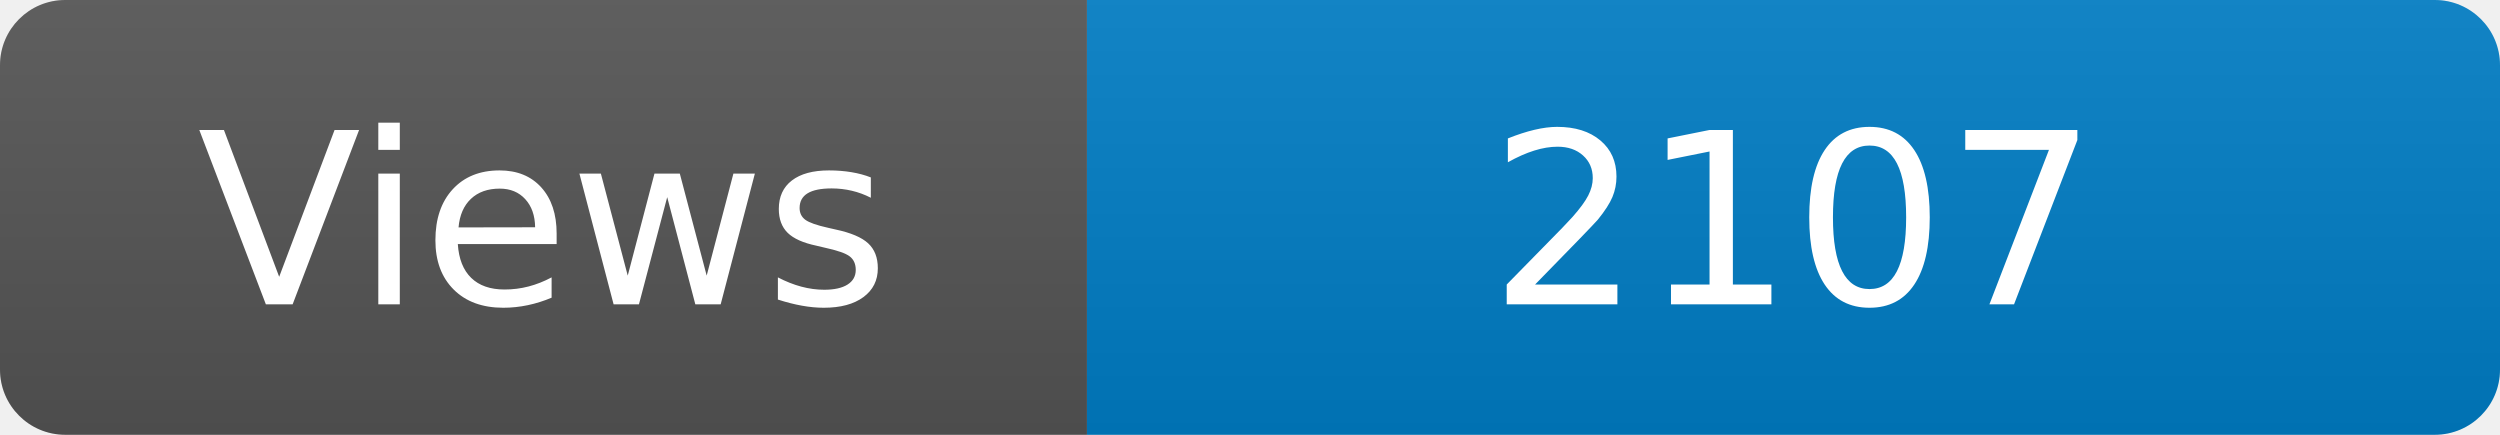
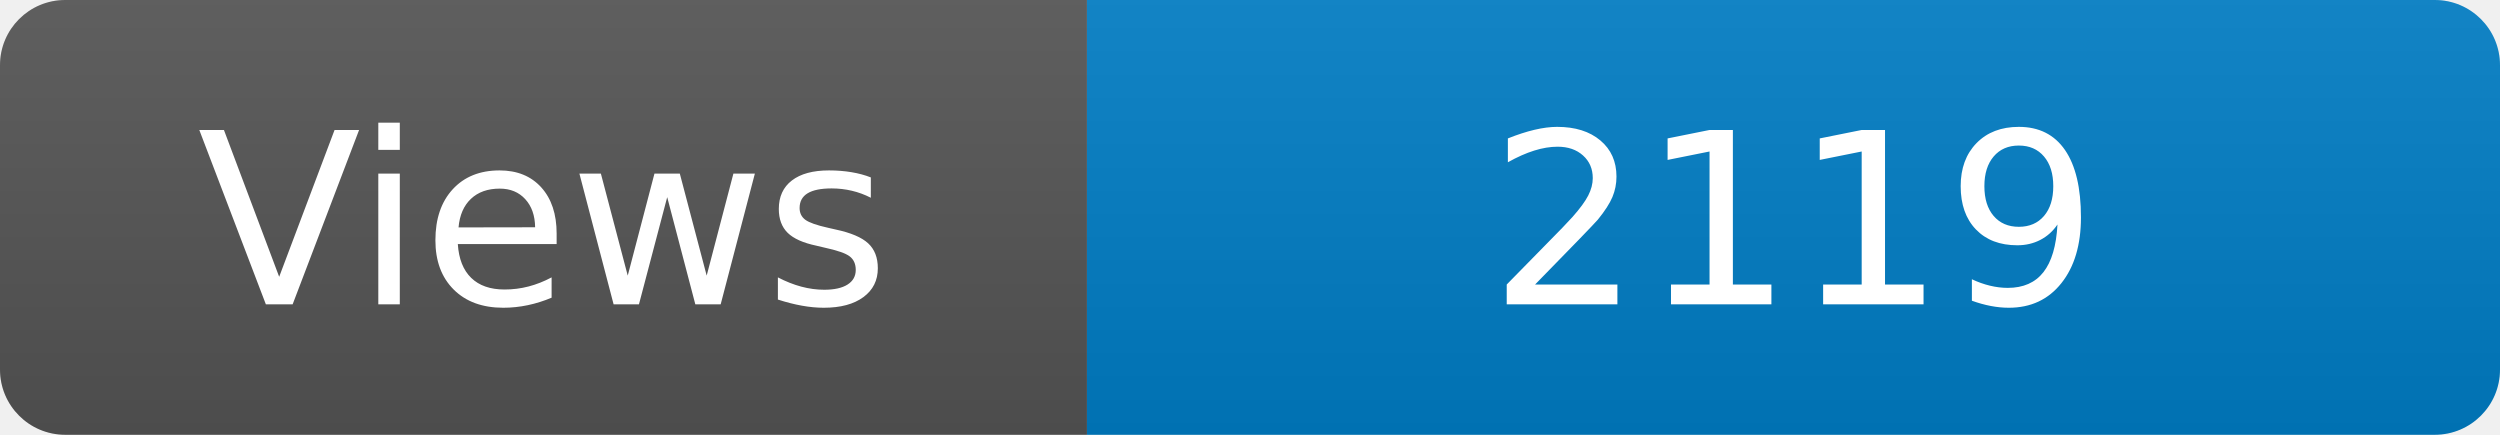
<svg xmlns="http://www.w3.org/2000/svg" width="115" height="20" role="img" aria-label="Maintained?: yes">
  <linearGradient id="s" x2="0" y2="100%">
    <stop offset="0" stop-color="#bbb" stop-opacity=".1" />
    <stop offset="1" stop-opacity=".1" />
  </linearGradient>
  <clipPath id="r">
    <rect width="115" height="20" rx="3" fill="#fff" />
  </clipPath>
  <g clip-path="url(#r)">
    <rect width="50" height="20" fill="#555" />
    <rect x="50" width="160" height="20" fill="#007ec6" />
    <rect width="115" height="20" fill="url(#s)" />
  </g>
  <g fill="#fff" text-anchor="middle" font-family="Verdana,Geneva,DejaVu Sans,sans-serif" font-size="110">
    <text x="250" y="140" transform="scale(.1)" fill="#fff">Views</text>
-     <text x="825" y="140" transform="scale(.1)" fill="#fff">2107</text>
+     <text x="825" y="140" transform="scale(.1)" fill="#fff">2119</text>
  </g>
</svg>
